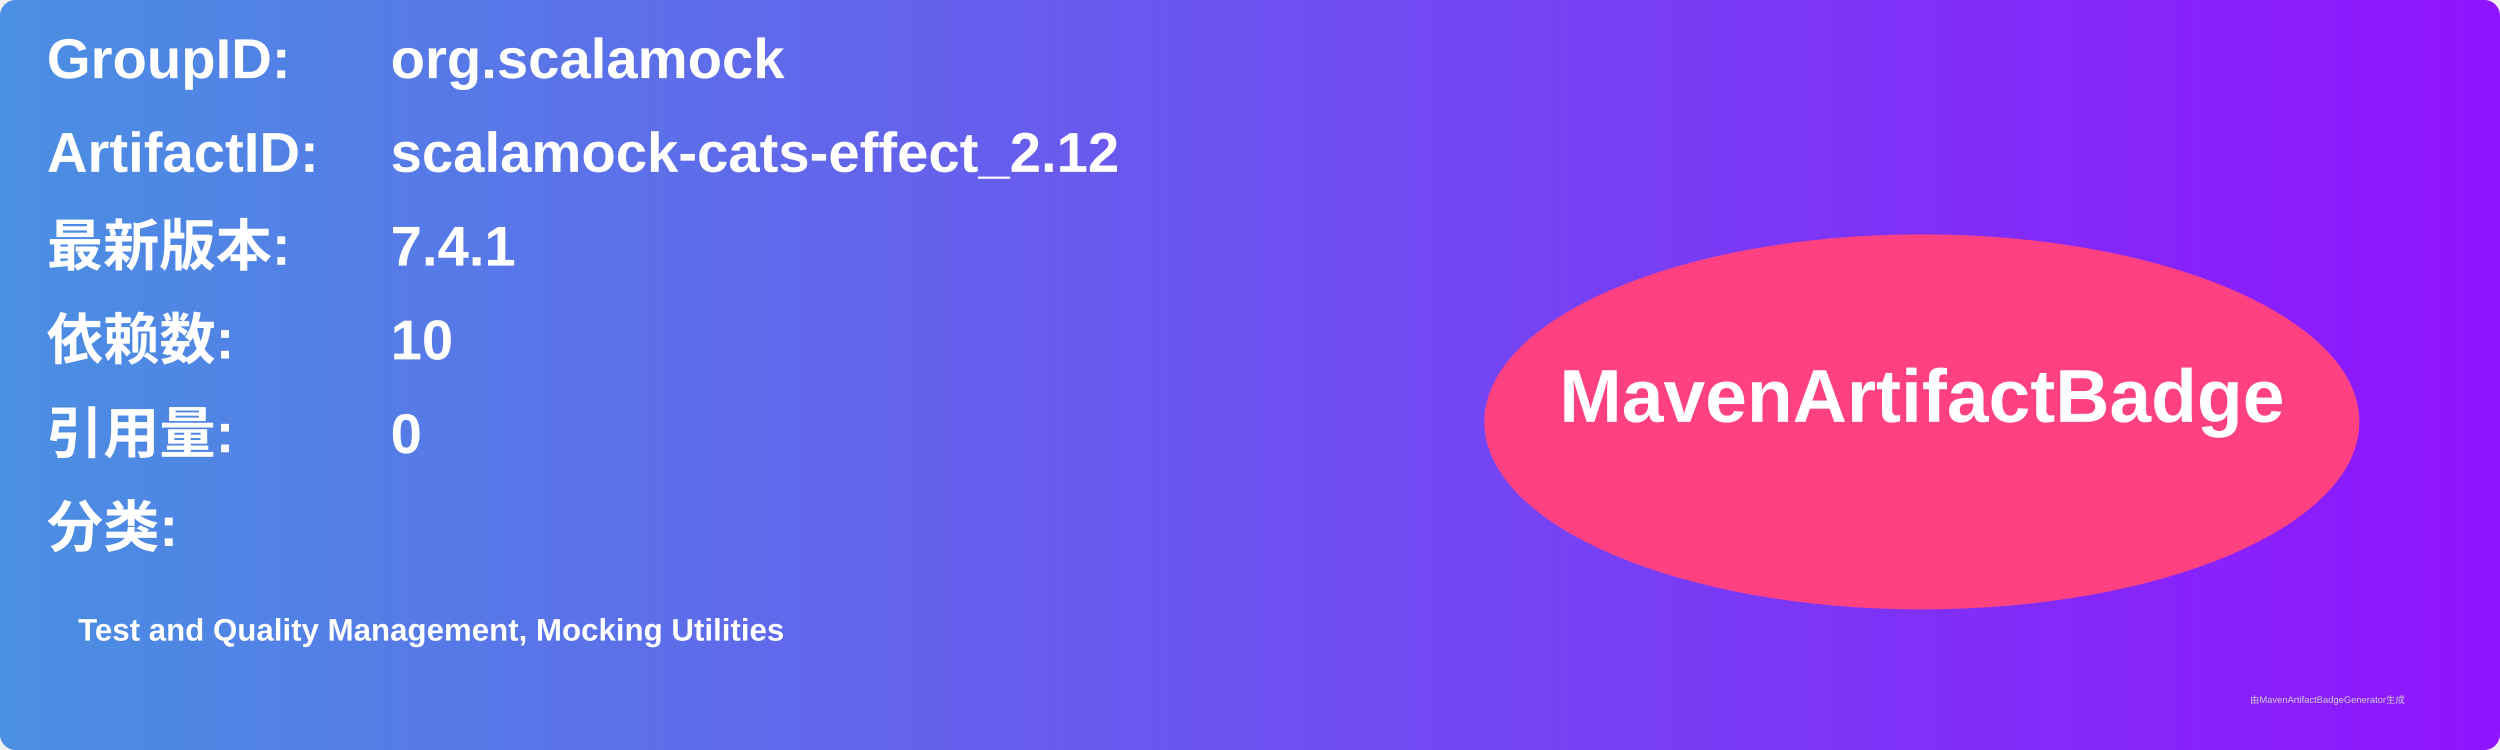
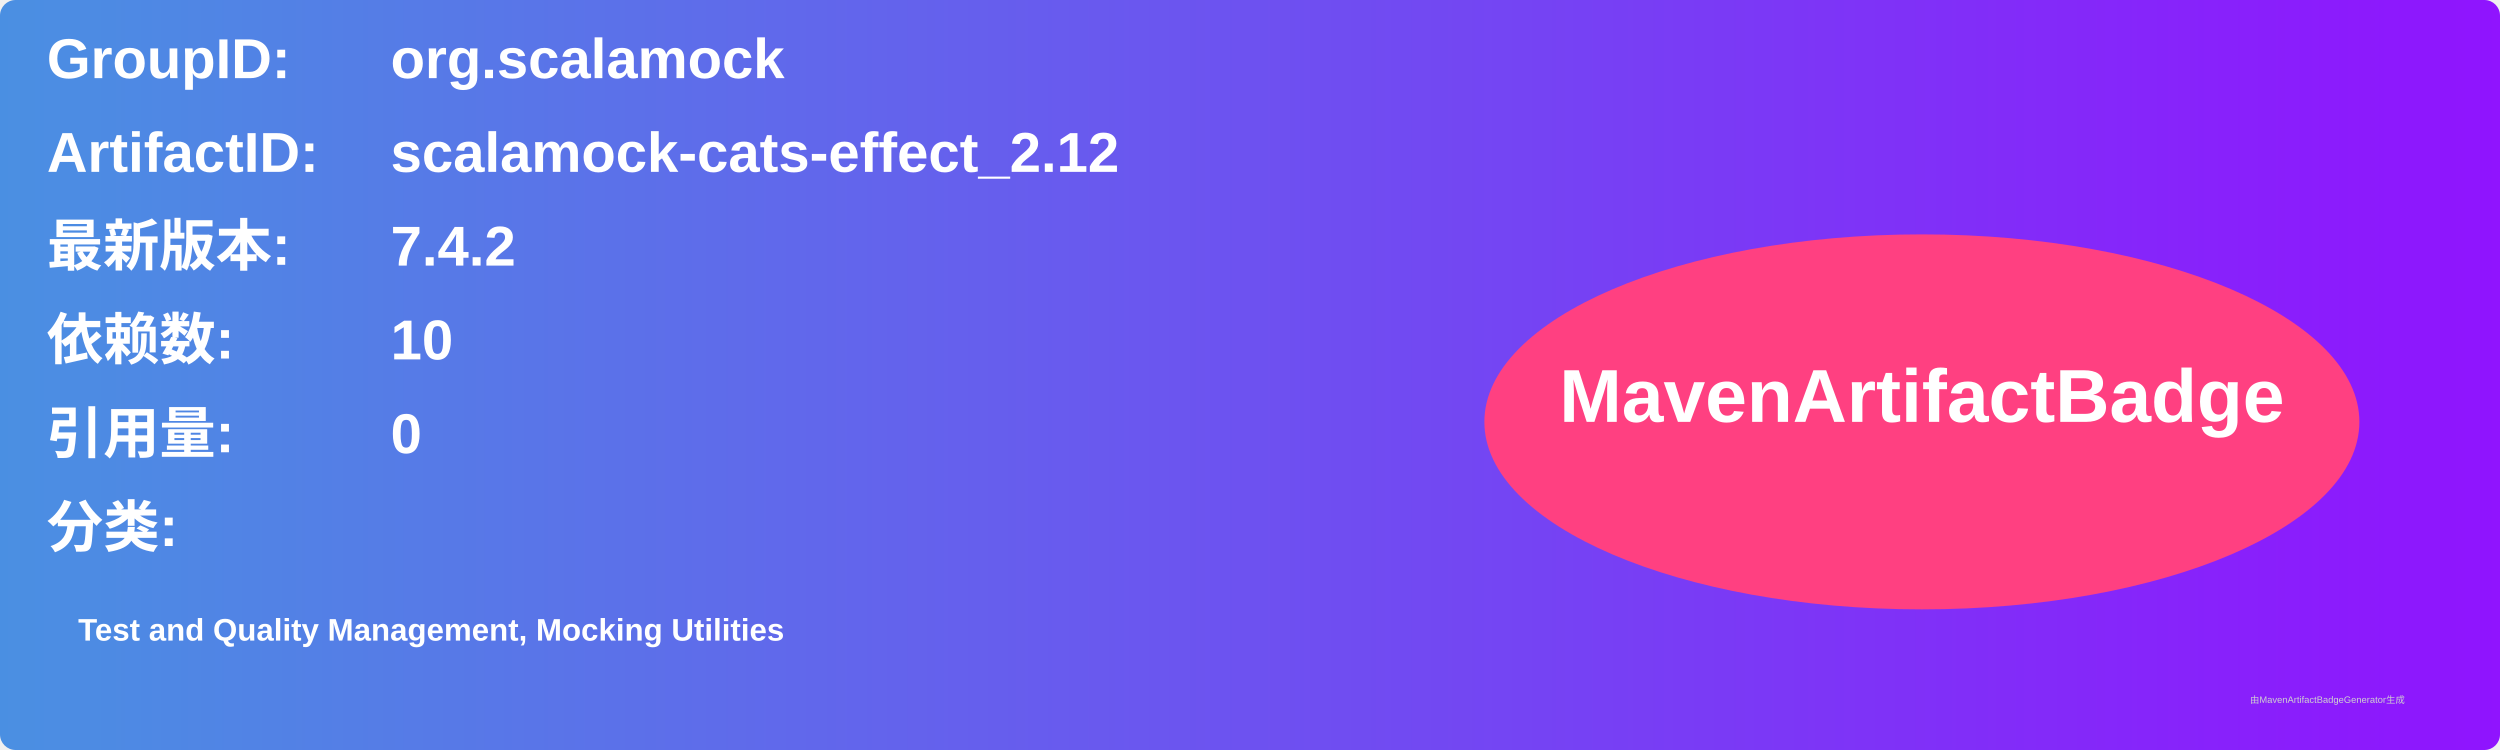
<svg xmlns="http://www.w3.org/2000/svg" width="800" height="240" viewBox="0 0 800 240">
  <linearGradient id="grad" x1="0%" y1="0%" x2="100%" y2="0%">
    <stop offset="0%" stop-color="#4a90e2" />
    <stop offset="100%" stop-color="#9013fe" />
  </linearGradient>
  <rect width="100%" height="100%" rx="5" ry="5" fill="url(#grad)" />
  <g transform="translate(15, 15)">
    <text x="0" y="10" font-family="Arial" font-size="18" fill="white" font-weight="bold" width="260">GroupID:</text>
    <text x="110" y="10" font-family="Arial" font-size="18" fill="white" font-weight="bold" width="460">org.scalamock</text>
    <text x="0" y="40" font-family="Arial" font-size="18" fill="white" font-weight="bold" width="260">ArtifactID:</text>
    <text x="110" y="40" font-family="Arial" font-size="18" fill="white" font-weight="bold" width="460">scalamock-cats-effect_2.12</text>
    <text x="0" y="70" font-family="Arial" font-size="18" fill="white" font-weight="bold">最新版本:</text>
    <text x="110" y="70" font-family="Arial" font-size="18" fill="white" font-weight="bold">
-       <tspan font-weight="bold">7.4.1</tspan>
+       <tspan font-weight="bold">7.4.2</tspan>
    </text>
    <text x="0" y="100" font-family="Arial" font-size="18" fill="white" font-weight="bold">依赖数: </text>
    <text x="110" y="100" font-family="Arial" font-size="18" fill="white">
      <tspan font-weight="bold">10</tspan>
    </text>
    <text x="0" y="130" font-family="Arial" font-size="18" fill="white" font-weight="bold">引用量: </text>
    <text x="110" y="130" font-family="Arial" font-size="18" fill="white">
      <tspan font-weight="bold">0</tspan>
    </text>
    <text x="0" y="160" font-family="Arial" font-size="18" fill="white" font-weight="bold">分类:</text>
    <text x="10" y="190" font-family="Arial" font-size="10" fill="white">
      <tspan font-weight="bold">Test and Quality Management, Mocking Utilities</tspan>
    </text>
    <ellipse cx="600" cy="120" rx="140" ry="60" fill="#ff4081" />
    <text x="600" y="120" text-anchor="middle" font-family="Arial" font-size="24" fill="white" font-weight="bold">MavenArtifactBadge</text>
  </g>
  <text x="720" y="225" font-family="Arial" font-size="3" fill="#d0d0d0">由MavenArtifactBadgeGenerator生成</text>
</svg>
